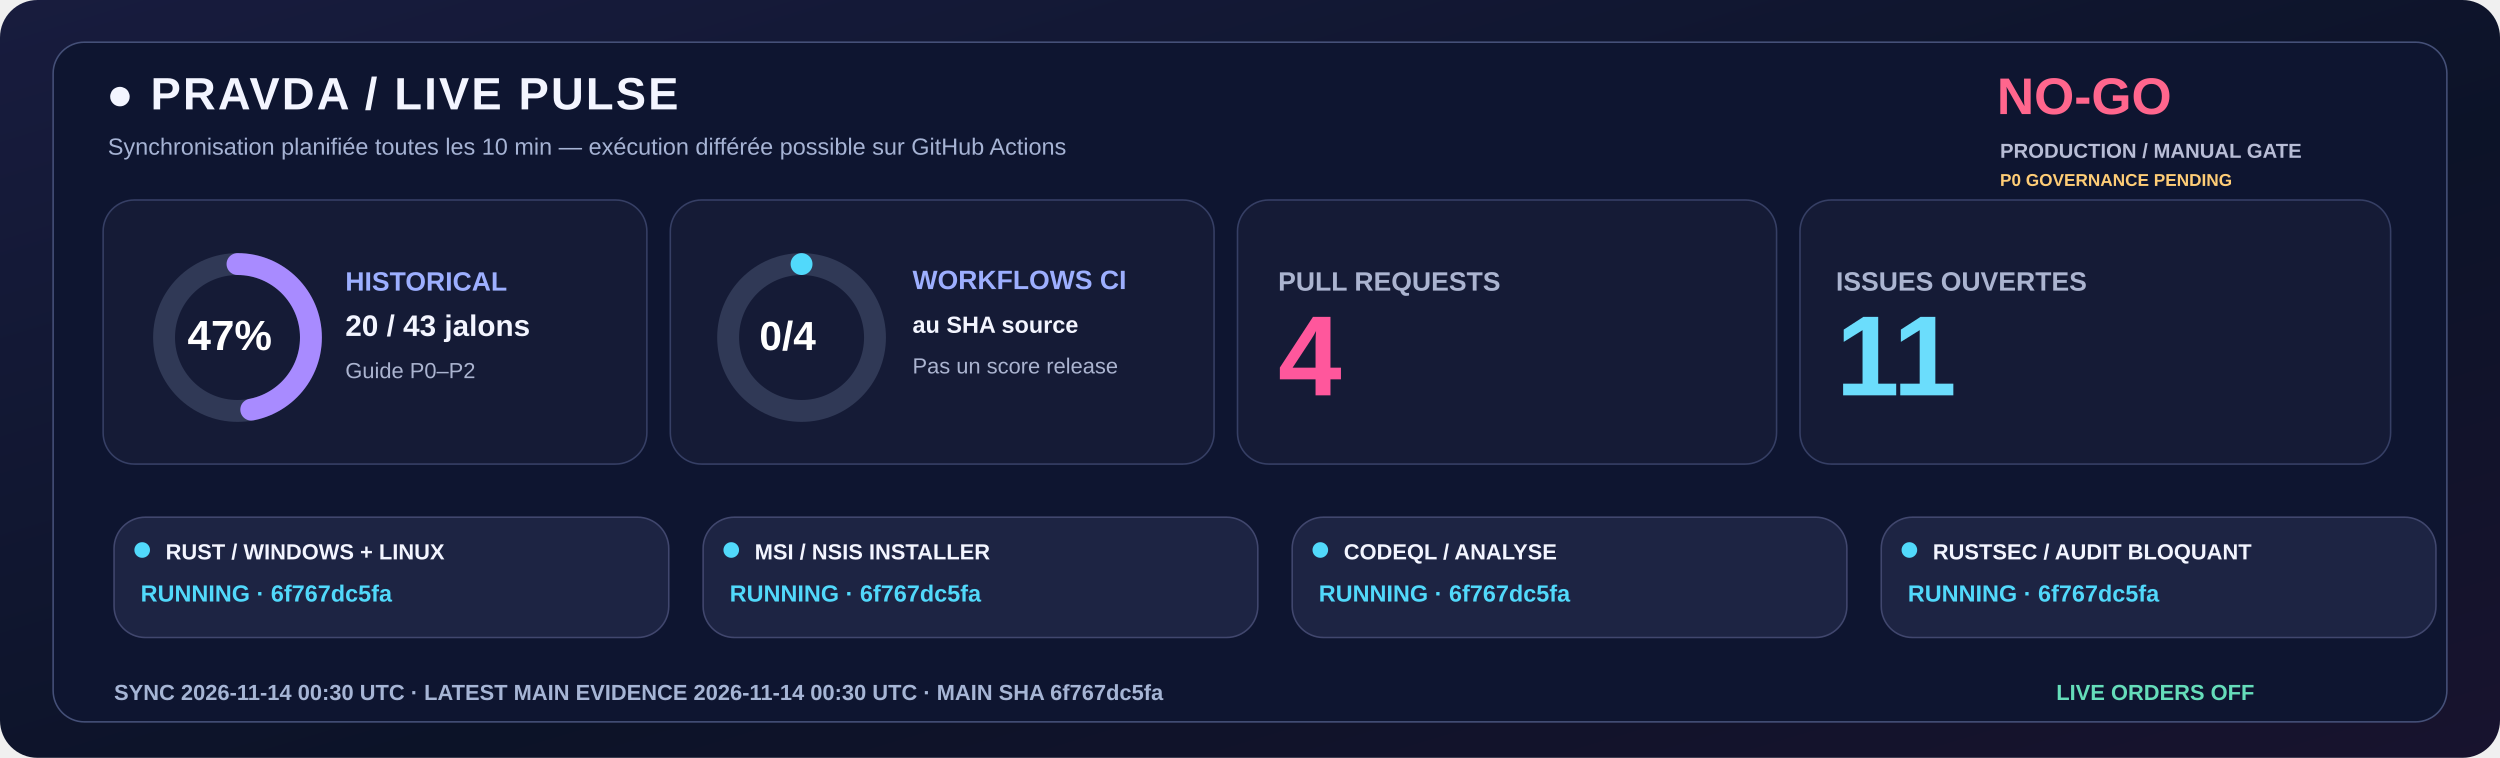
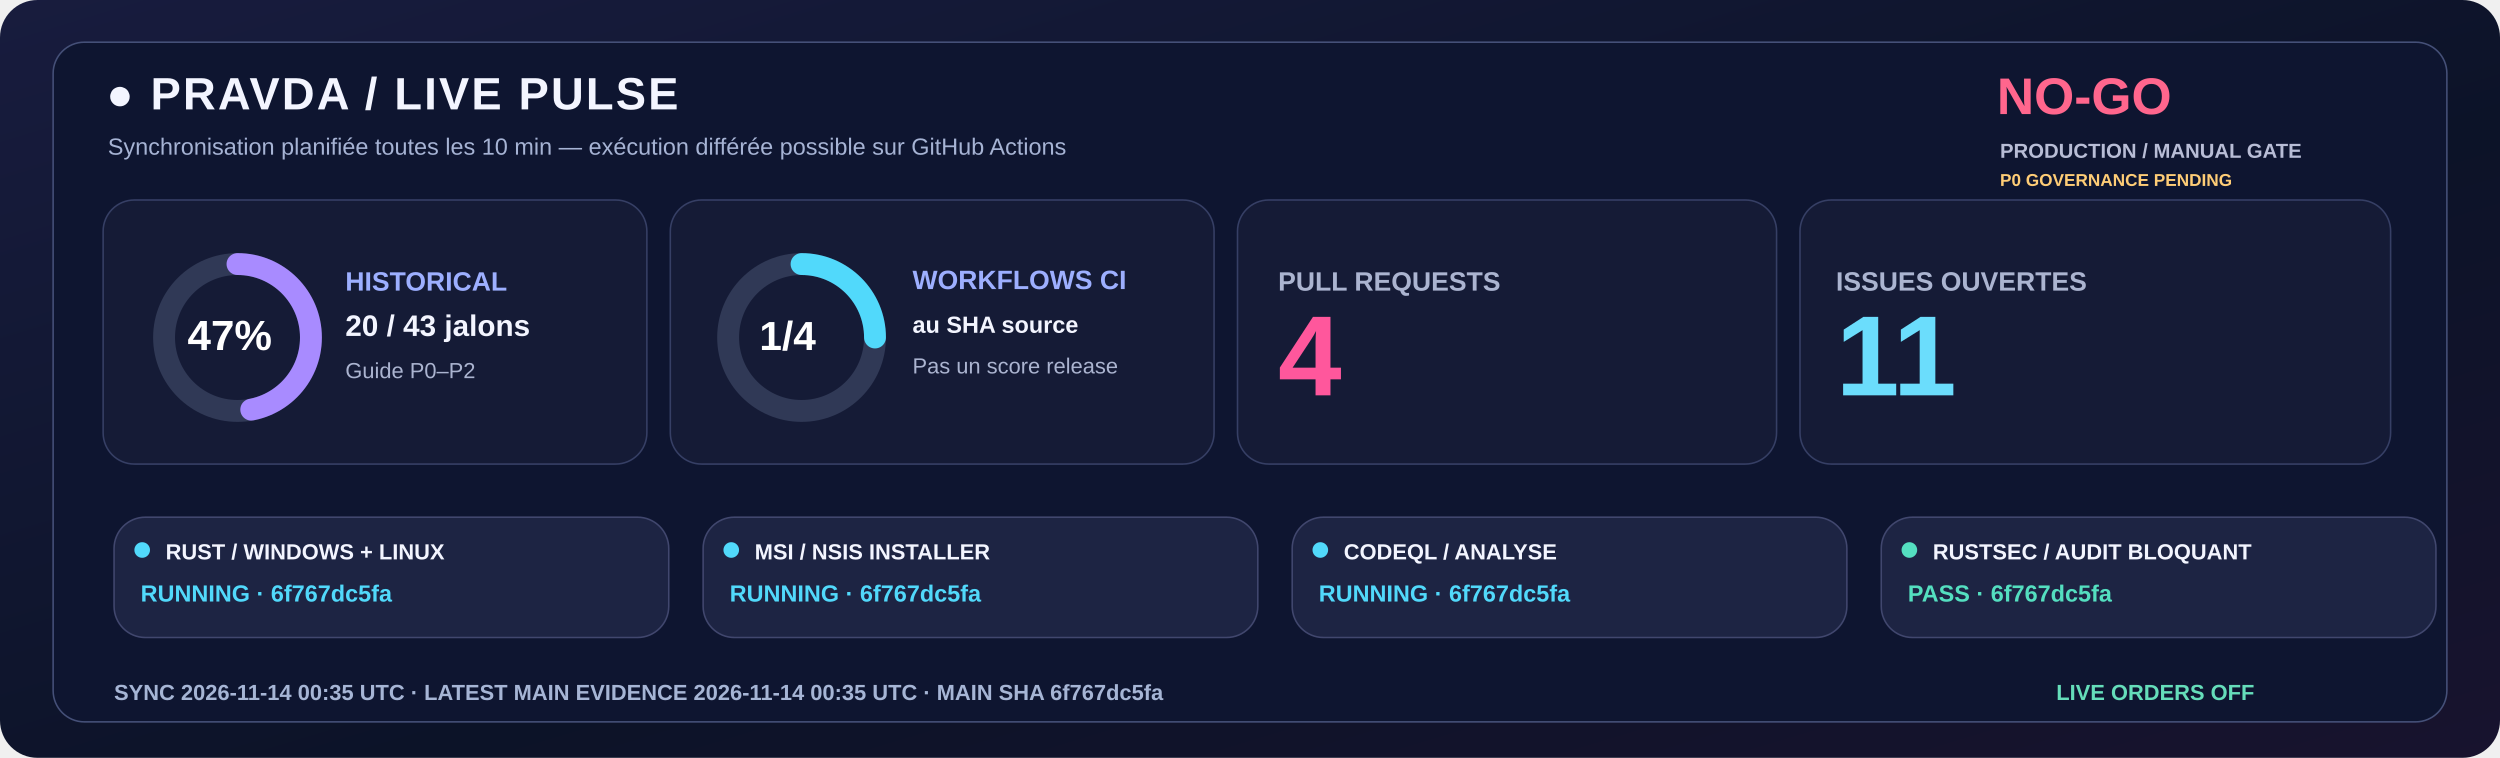
<svg xmlns="http://www.w3.org/2000/svg" width="1600" height="485" viewBox="0 0 1600 485" role="img">
  <defs>
    <linearGradient id="livebg" x1="0" y1="0" x2="1" y2="1">
      <stop stop-color="#181C3E" />
      <stop offset=".58" stop-color="#0C1328" />
      <stop offset="1" stop-color="#18132E" />
    </linearGradient>
  </defs>
  <rect width="1600" height="485" rx="24" fill="url(#livebg)" />
  <rect x="34" y="27" width="1532" height="435" rx="20" fill="#0E1530" stroke="#455078" />
  <text x="68" y="70" fill="#F3F5FF" font-family="Segoe UI,Arial,sans-serif" font-size="29" font-weight="800" letter-spacing="1.4">●  PRAVDA / LIVE PULSE</text>
  <text x="69" y="99" fill="#A6B3D4" font-family="Segoe UI,Arial,sans-serif" font-size="15" font-weight="500">Synchronisation planifiée toutes les 10 min — exécution différée possible sur GitHub Actions</text>
  <text x="1278" y="73" fill="#FF668D" font-family="Segoe UI,Arial,sans-serif" font-size="33" font-weight="800">NO-GO</text>
  <text x="1280" y="101" fill="#B8BDD6" font-family="Segoe UI,Arial,sans-serif" font-size="13" font-weight="650">PRODUCTION / MANUAL GATE</text>
  <text x="1280" y="119" fill="#FFCD76" font-family="Segoe UI,Arial,sans-serif" font-size="11" font-weight="650">P0 GOVERNANCE PENDING</text>
  <rect x="66" y="128" width="348" height="169" rx="20" fill="#151B36" stroke="#363F65" />
  <rect x="429" y="128" width="348" height="169" rx="20" fill="#151B36" stroke="#363F65" />
  <rect x="792" y="128" width="345" height="169" rx="20" fill="#151B36" stroke="#363F65" />
  <rect x="1152" y="128" width="378" height="169" rx="20" fill="#151B36" stroke="#363F65" />
  <circle cx="152" cy="216" r="47" fill="none" stroke="#303956" stroke-width="14" />
  <circle cx="152" cy="216" r="47" fill="none" stroke="#A88BFF" stroke-width="14" stroke-linecap="round" stroke-dasharray="138.80 156.51" transform="rotate(-90 152 216)" />
  <text x="120" y="224" fill="#FFFFFF" font-family="Segoe UI,Arial,sans-serif" font-size="27" font-weight="800">47%</text>
  <text x="221" y="186" fill="#9DAFFF" font-family="Segoe UI,Arial,sans-serif" font-size="17" font-weight="700">HISTORICAL</text>
  <text x="221" y="215" fill="#F3F5FF" font-family="Segoe UI,Arial,sans-serif" font-size="19" font-weight="750">20 / 43 jalons</text>
  <text x="221" y="242" fill="#ABB4D0" font-family="Segoe UI,Arial,sans-serif" font-size="14" font-weight="500">Guide P0–P2</text>
  <circle cx="513" cy="216" r="47" fill="none" stroke="#303956" stroke-width="14" />
-   <circle cx="513" cy="216" r="47" fill="none" stroke="#51D9FB" stroke-width="14" stroke-linecap="round" stroke-dasharray="0.00 295.31" transform="rotate(-90 513 216)" />
-   <text x="486" y="224" fill="#FFFFFF" font-family="Segoe UI,Arial,sans-serif" font-size="26" font-weight="800">0/4</text>
+   <circle cx="513" cy="216" r="47" fill="none" stroke="#51D9FB" stroke-width="14" stroke-linecap="round" stroke-dasharray="73.83 221.48" transform="rotate(-90 513 216)" />
+   <text x="486" y="224" fill="#FFFFFF" font-family="Segoe UI,Arial,sans-serif" font-size="26" font-weight="800">1/4</text>
  <text x="584" y="185" fill="#9DAFFF" font-family="Segoe UI,Arial,sans-serif" font-size="17" font-weight="700">WORKFLOWS CI</text>
  <text x="584" y="213" fill="#F3F5FF" font-family="Segoe UI,Arial,sans-serif" font-size="15" font-weight="600">au SHA source</text>
  <text x="584" y="239" fill="#ABB4D0" font-family="Segoe UI,Arial,sans-serif" font-size="14" font-weight="500">Pas un score release</text>
  <text x="818" y="186" fill="#ABB4D0" font-family="Segoe UI,Arial,sans-serif" font-size="17" font-weight="700">PULL REQUESTS</text>
  <text x="818" y="253" fill="#FF579C" font-family="Segoe UI,Arial,sans-serif" font-size="73" font-weight="800">4</text>
  <text x="1175" y="186" fill="#ABB4D0" font-family="Segoe UI,Arial,sans-serif" font-size="17" font-weight="700">ISSUES OUVERTES</text>
  <text x="1175" y="253" fill="#6BDDFC" font-family="Segoe UI,Arial,sans-serif" font-size="73" font-weight="800">11</text>
  <rect x="73" y="331" width="355" height="77" rx="20" fill="#1D2443" stroke="#41476E" />
  <circle cx="91" cy="352" r="5" fill="#51D9FB" />
  <text x="106" y="358" fill="#F3F5FF" font-family="Segoe UI,Arial,sans-serif" font-size="14" font-weight="750">RUST / WINDOWS + LINUX</text>
  <text x="90" y="385" fill="#51D9FB" font-family="Segoe UI,Arial,sans-serif" font-size="15" font-weight="700">RUNNING · 6f767dc5fa</text>
  <rect x="450" y="331" width="355" height="77" rx="20" fill="#1D2443" stroke="#41476E" />
  <circle cx="468" cy="352" r="5" fill="#51D9FB" />
  <text x="483" y="358" fill="#F3F5FF" font-family="Segoe UI,Arial,sans-serif" font-size="14" font-weight="750">MSI / NSIS INSTALLER</text>
  <text x="467" y="385" fill="#51D9FB" font-family="Segoe UI,Arial,sans-serif" font-size="15" font-weight="700">RUNNING · 6f767dc5fa</text>
  <rect x="827" y="331" width="355" height="77" rx="20" fill="#1D2443" stroke="#41476E" />
  <circle cx="845" cy="352" r="5" fill="#51D9FB" />
  <text x="860" y="358" fill="#F3F5FF" font-family="Segoe UI,Arial,sans-serif" font-size="14" font-weight="750">CODEQL / ANALYSE</text>
  <text x="844" y="385" fill="#51D9FB" font-family="Segoe UI,Arial,sans-serif" font-size="15" font-weight="700">RUNNING · 6f767dc5fa</text>
  <rect x="1204" y="331" width="355" height="77" rx="20" fill="#1D2443" stroke="#41476E" />
-   <circle cx="1222" cy="352" r="5" fill="#51D9FB" />
+   <circle cx="1222" cy="352" r="5" fill="#54DFC0" />
  <text x="1237" y="358" fill="#F3F5FF" font-family="Segoe UI,Arial,sans-serif" font-size="14" font-weight="750">RUSTSEC / AUDIT BLOQUANT</text>
-   <text x="1221" y="385" fill="#51D9FB" font-family="Segoe UI,Arial,sans-serif" font-size="15" font-weight="700">RUNNING · 6f767dc5fa</text>
-   <text x="73" y="448" fill="#A6B5D5" font-family="Segoe UI,Arial,sans-serif" font-size="14" font-weight="650">SYNC  2026-11-14 00:30 UTC   ·   LATEST MAIN EVIDENCE  2026-11-14 00:30 UTC   ·   MAIN SHA  6f767dc5fa</text>
+   <text x="1221" y="385" fill="#54DFC0" font-family="Segoe UI,Arial,sans-serif" font-size="15" font-weight="700">PASS · 6f767dc5fa</text>
+   <text x="73" y="448" fill="#A6B5D5" font-family="Segoe UI,Arial,sans-serif" font-size="14" font-weight="650">SYNC  2026-11-14 00:35 UTC   ·   LATEST MAIN EVIDENCE  2026-11-14 00:35 UTC   ·   MAIN SHA  6f767dc5fa</text>
  <text x="1316" y="448" fill="#65DDBA" font-family="Segoe UI,Arial,sans-serif" font-size="14" font-weight="730">LIVE ORDERS  OFF</text>
</svg>
